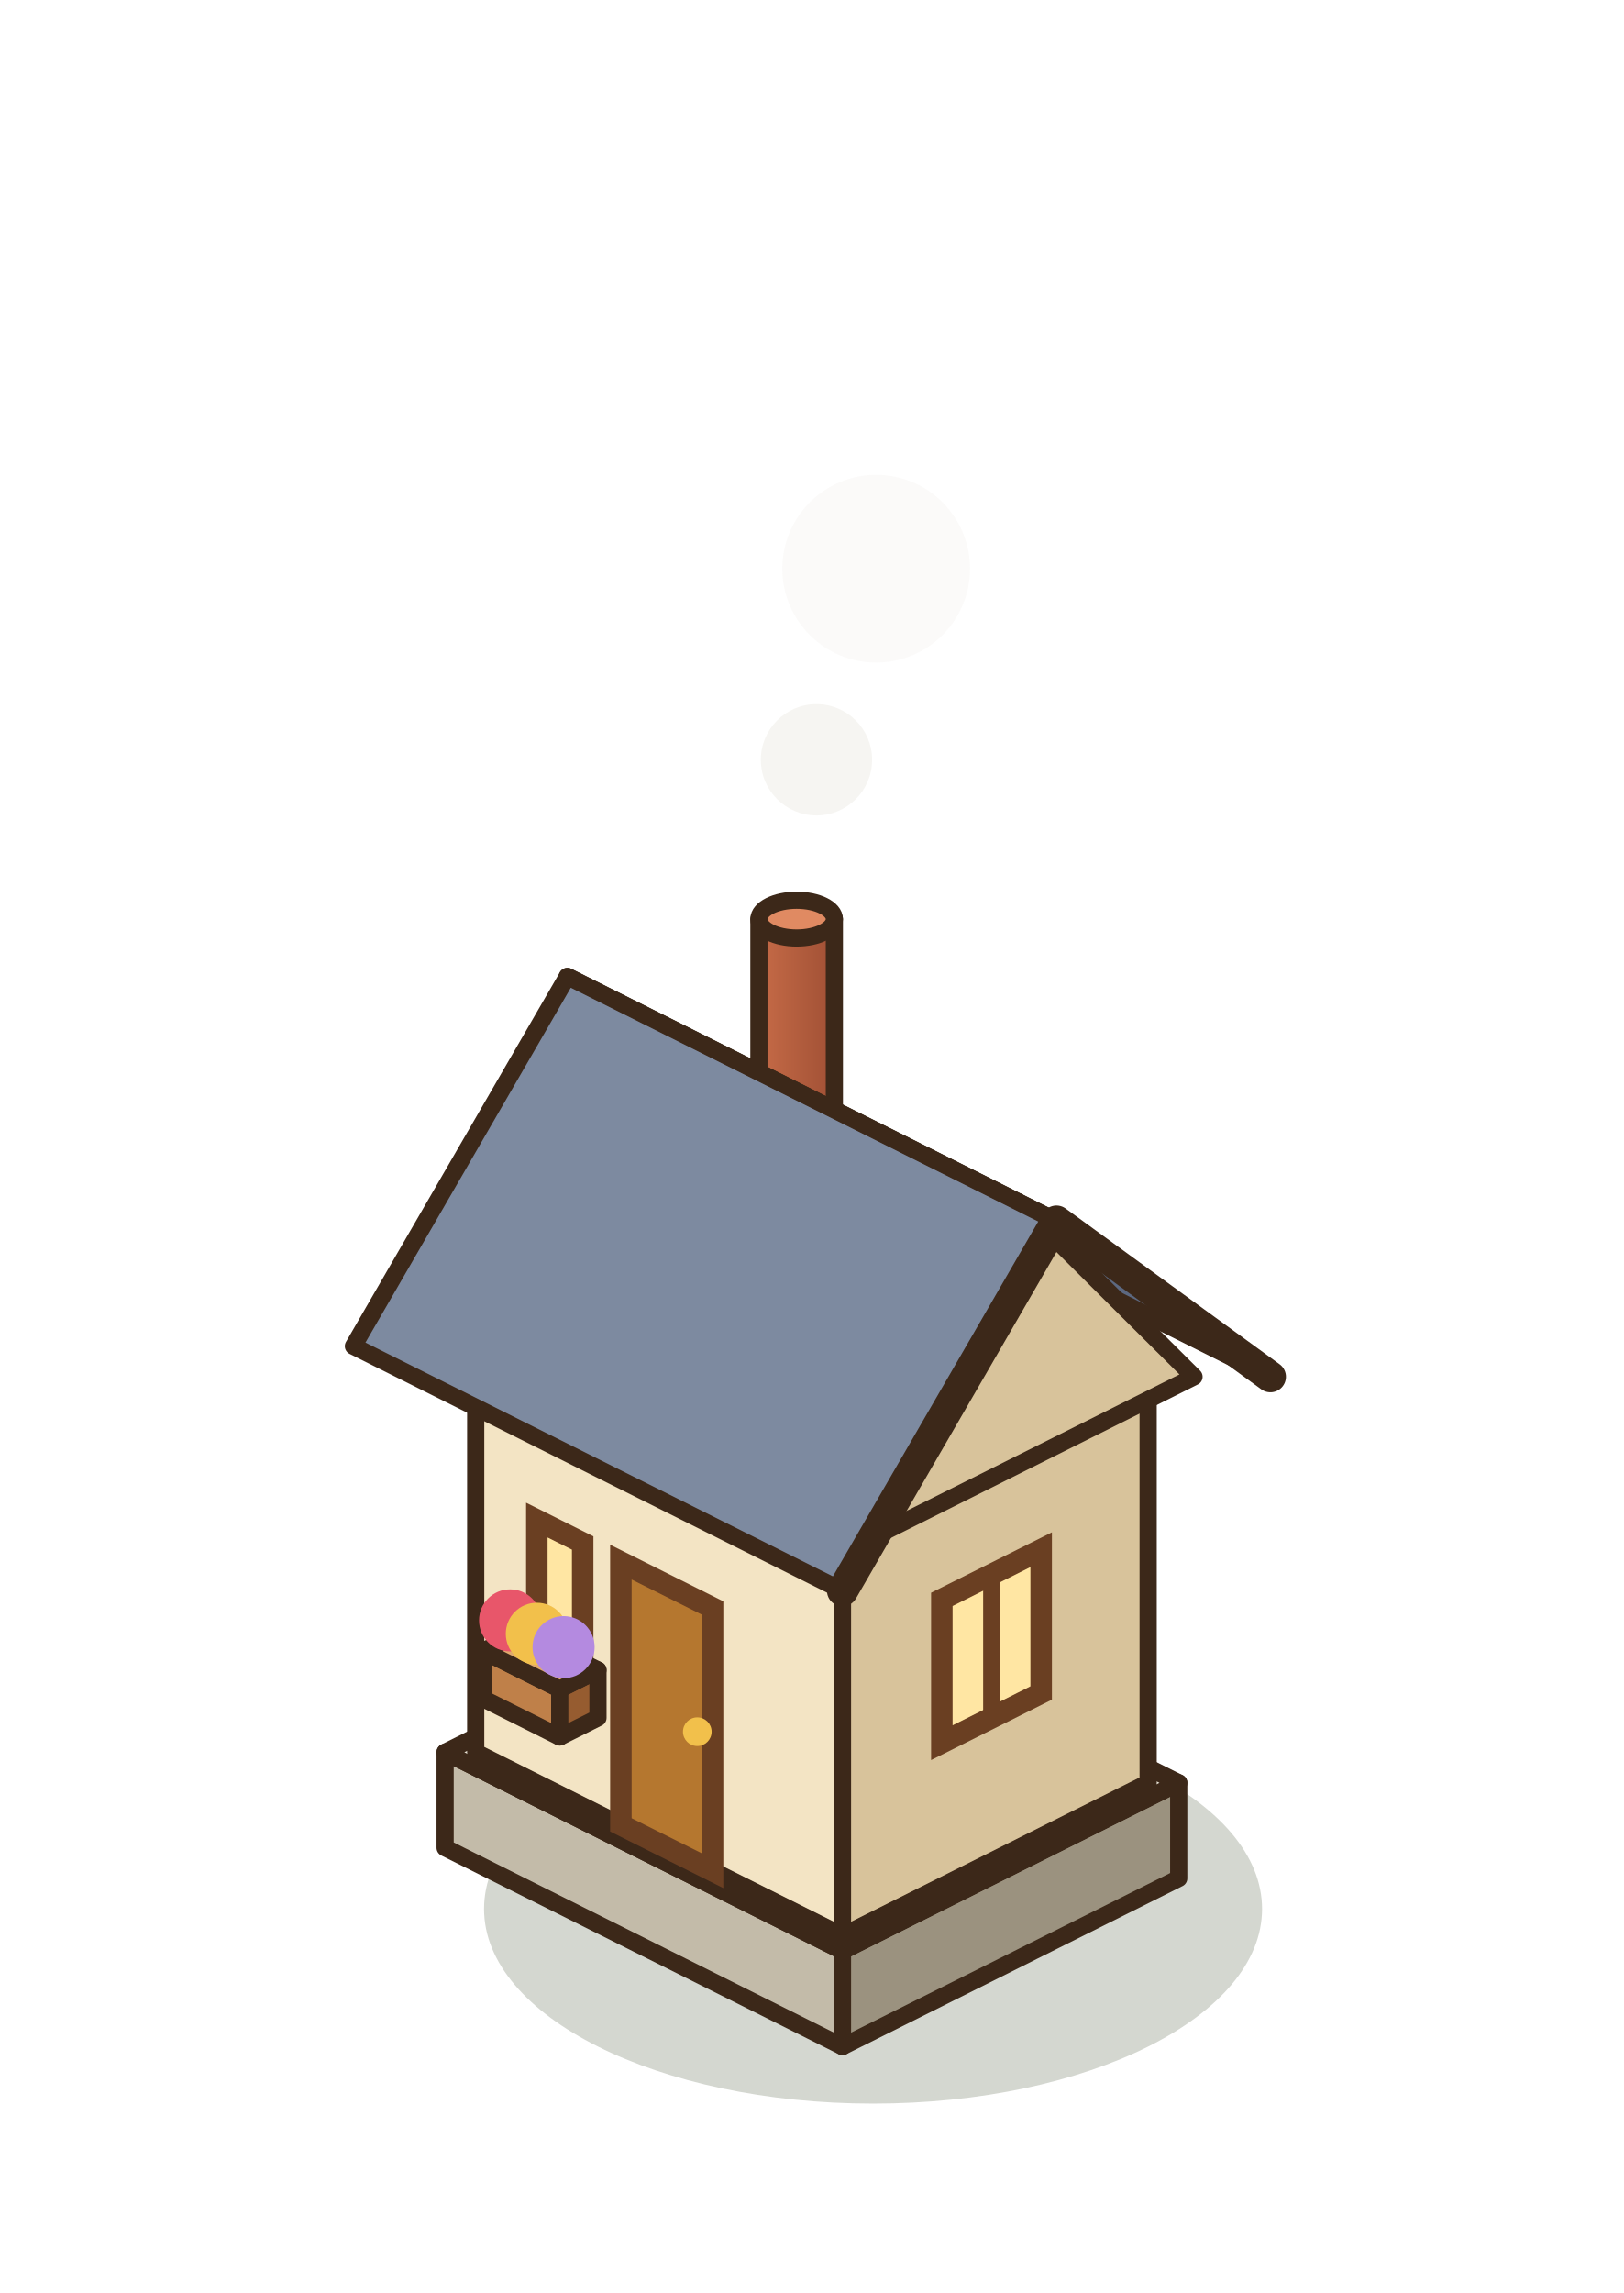
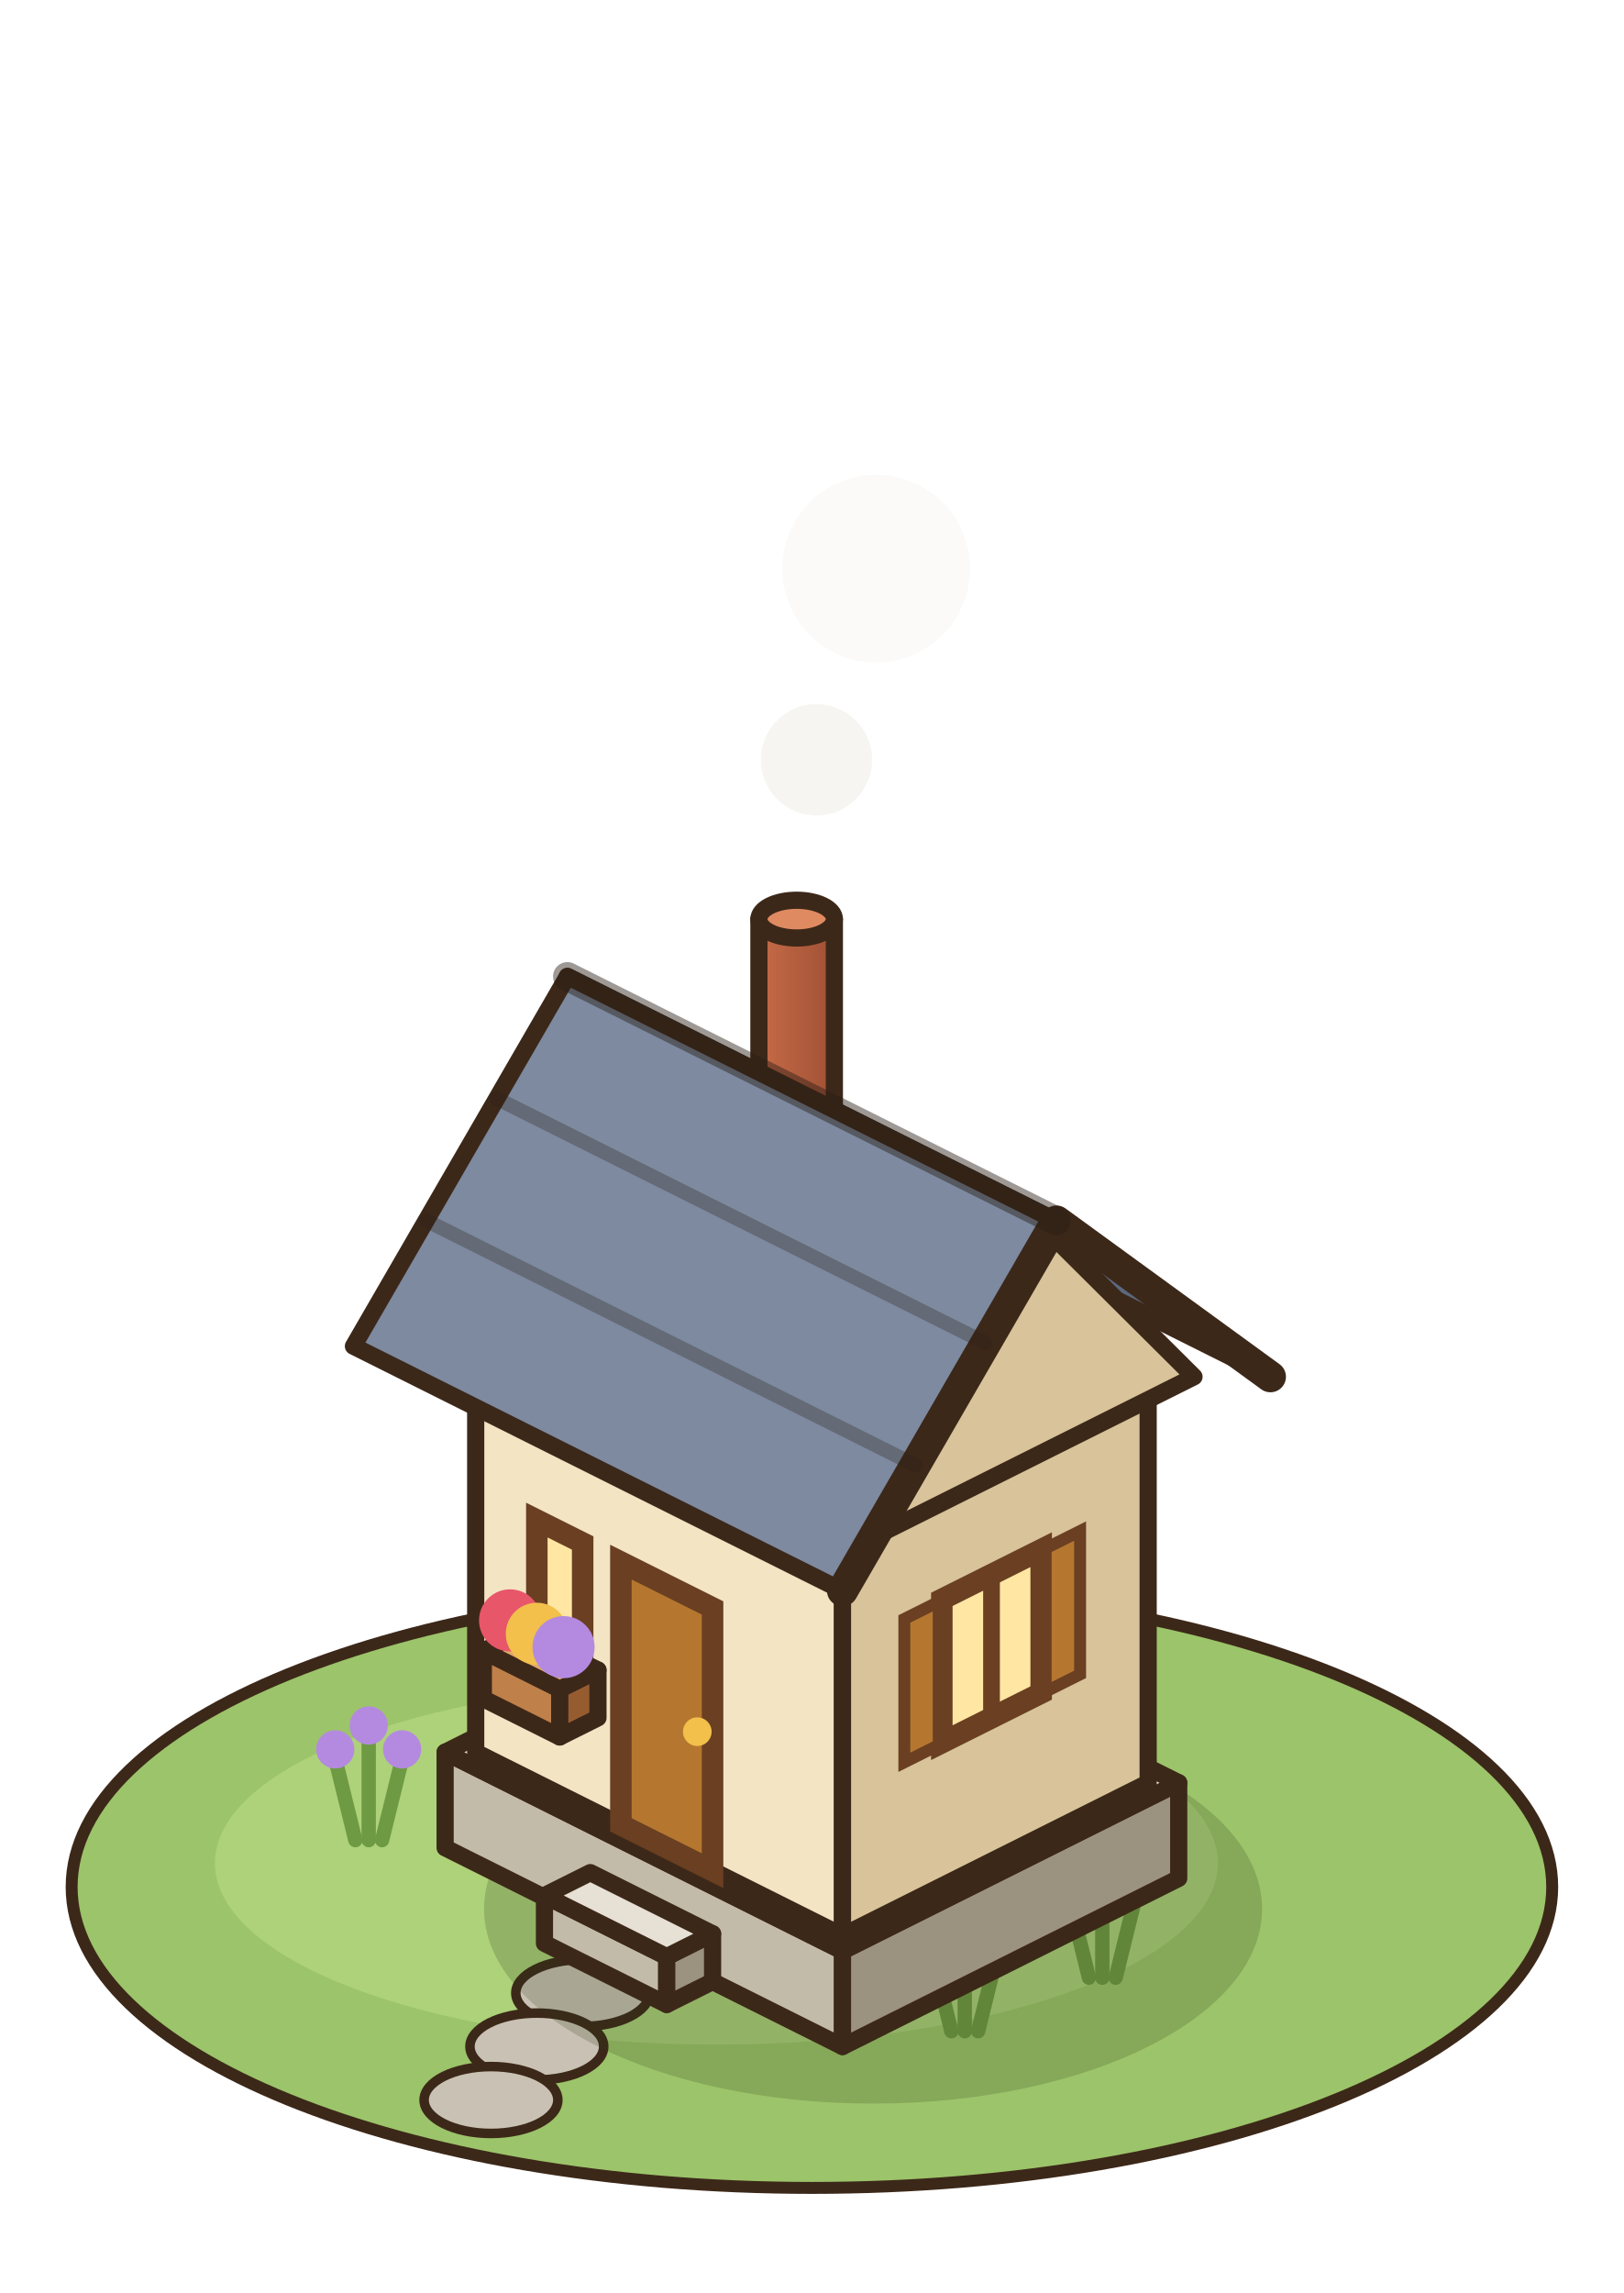
<svg xmlns="http://www.w3.org/2000/svg" width="85" height="120" viewBox="-42.5 -97.5 85 120">
  <g transform="scale(1.25)">
+     <ellipse cx="0" cy="1" rx="31" ry="12.6" fill="#9CC46A" stroke="#3C2819" stroke-width="0.5" />
+     <ellipse cx="-4" cy="0" rx="21" ry="7.6" fill="#ADD27A" />
+     <ellipse cx="-9.6" cy="5.44" rx="2.8" ry="1.4" fill="#C9C2B4" stroke="#3C2819" stroke-width="0.4" />
+     <ellipse cx="-11.52" cy="7.68" rx="2.8" ry="1.4" fill="#C9C2B4" stroke="#3C2819" stroke-width="0.4" />
+     <ellipse cx="-13.44" cy="9.92" rx="2.8" ry="1.4" fill="#C9C2B4" stroke="#3C2819" stroke-width="0.4" />
+     <line x1="5.84" y1="7.04" x2="5" y2="3.64" stroke="#6F9A44" stroke-width="0.6" stroke-linecap="round" />
+     <circle cx="5" cy="3.24" r="0.8" fill="#E8566A" />
+     <line x1="6.4" y1="7.04" x2="6.4" y2="2.64" stroke="#6F9A44" stroke-width="0.6" stroke-linecap="round" />
+     <circle cx="6.4" cy="2.24" r="0.8" fill="#E8566A" />
+     <line x1="6.96" y1="7.04" x2="7.8" y2="3.64" stroke="#6F9A44" stroke-width="0.6" stroke-linecap="round" />
+     <circle cx="7.8" cy="3.24" r="0.8" fill="#E8566A" />
+     <line x1="11.6" y1="4.8" x2="10.76" y2="1.4" stroke="#6F9A44" stroke-width="0.6" stroke-linecap="round" />
+     <circle cx="10.76" cy="1" r="0.8" fill="#F2C04B" />
+     <line x1="12.16" y1="4.8" x2="12.16" y2="0.4" stroke="#6F9A44" stroke-width="0.6" stroke-linecap="round" />
+     <circle cx="12.16" cy="0" r="0.8" fill="#F2C04B" />
+     <line x1="12.72" y1="4.8" x2="13.56" y2="1.4" stroke="#6F9A44" stroke-width="0.6" stroke-linecap="round" />
+     <circle cx="13.56" cy="1" r="0.8" fill="#F2C04B" />
+     <line x1="-19.12" y1="-0.96" x2="-19.96" y2="-4.36" stroke="#6F9A44" stroke-width="0.6" stroke-linecap="round" />
+     <circle cx="-19.96" cy="-4.76" r="0.8" fill="#B48AE0" />
+     <line x1="-18.56" y1="-0.96" x2="-18.56" y2="-5.36" stroke="#6F9A44" stroke-width="0.6" stroke-linecap="round" />
+     <circle cx="-18.56" cy="-5.76" r="0.8" fill="#B48AE0" />
+     <line x1="-18" y1="-0.96" x2="-17.16" y2="-4.36" stroke="#6F9A44" stroke-width="0.6" stroke-linecap="round" />
+     <circle cx="-17.16" cy="-4.76" r="0.8" fill="#B48AE0" />
    <ellipse cx="2.56" cy="1.92" rx="16.29" ry="8.15" fill="rgba(40,55,20,0.2)" />
    <polygon points="-15.36,-0.64 1.28,7.68 1.28,3.68 -15.36,-4.64" fill="#C3BBA9" stroke="#3C2819" stroke-width="0.72" stroke-linejoin="round" />
    <polygon points="15.36,0.64 1.28,7.68 1.28,3.68 15.36,-3.36" fill="#9B927F" stroke="#3C2819" stroke-width="0.72" stroke-linejoin="round" />
    <polygon points="-1.28,-11.68 15.36,-3.36 1.28,3.68 -15.36,-4.64" fill="#E6E1D4" stroke="#3C2819" stroke-width="0.72" stroke-linejoin="round" />
+     <polygon points="-11.2,3.36 -6.08,5.92 -6.08,3.92 -11.2,1.36" fill="#C3BBA9" stroke="#3C2819" stroke-width="0.72" stroke-linejoin="round" />
+     <polygon points="-4.16,4.96 -6.08,5.92 -6.08,3.92 -4.16,2.96" fill="#9B927F" stroke="#3C2819" stroke-width="0.72" stroke-linejoin="round" />
+     <polygon points="-9.28,0.4 -4.16,2.96 -6.08,3.92 -11.2,1.36" fill="#E6E1D4" stroke="#3C2819" stroke-width="0.72" stroke-linejoin="round" />
    <polygon points="-14.08,-4.64 1.28,3.04 1.28,-13.96 -14.08,-21.64" fill="#F3E4C4" stroke="#3C2819" stroke-width="0.72" stroke-linejoin="round" />
    <polygon points="14.08,-3.36 1.28,3.04 1.28,-13.96 14.08,-20.36" fill="#D8C39B" stroke="#3C2819" stroke-width="0.72" stroke-linejoin="round" />
    <polygon points="-1.28,-28.04 14.08,-20.36 1.28,-13.96 -14.08,-21.64" fill="#FCF4E2" stroke="#3C2819" stroke-width="0.72" stroke-linejoin="round" />
    <polygon points="-8,-1.6 -4.16,0.32 -4.16,-10.68 -8,-12.6" fill="#B5772F" stroke="#6A3F22" stroke-width="0.9" />
    <circle cx="-4.8" cy="-5.5" r="0.6" fill="#F2C04B" />
    <polygon points="9.6,-7.12 5.44,-5.04 5.44,-11.04 9.6,-13.12" fill="#FFE6A3" stroke="#6A3F22" stroke-width="0.9" />
    <line x1="7.52" y1="-6.08" x2="7.52" y2="-12.08" stroke="#6A3F22" stroke-width="0.7" stroke-linecap="round" />
+     <polygon points="11.23,-7.9 9.79,-7.18 9.79,-13.18 11.23,-13.9" fill="#B5772F" stroke="#6A3F22" stroke-width="0.5" />
+     <polygon points="5.31,-4.94 3.87,-4.22 3.87,-10.22 5.31,-10.94" fill="#B5772F" stroke="#6A3F22" stroke-width="0.5" />
    <polygon points="-11.52,-9.36 -9.6,-8.4 -9.6,-13.4 -11.52,-14.36" fill="#FFE6A3" stroke="#6A3F22" stroke-width="0.9" />
    <polygon points="-13.76,-6.88 -10.56,-5.28 -10.56,-7.28 -13.76,-8.88" fill="#BF8049" stroke="#3C2819" stroke-width="0.72" stroke-linejoin="round" />
    <polygon points="-8.96,-6.08 -10.56,-5.28 -10.56,-7.28 -8.96,-8.08" fill="#965C30" stroke="#3C2819" stroke-width="0.72" stroke-linejoin="round" />
    <polygon points="-12.16,-9.68 -8.96,-8.08 -10.56,-7.28 -13.76,-8.88" fill="#E0A96C" stroke="#3C2819" stroke-width="0.72" stroke-linejoin="round" />
    <circle cx="-12.64" cy="-10.16" r="1.3" fill="#E8566A" />
    <circle cx="-11.52" cy="-9.6" r="1.3" fill="#F2C04B" />
    <circle cx="-10.4" cy="-9.04" r="1.3" fill="#B48AE0" />
    <defs>
      <linearGradient id="maison-3-chem" x1="0" x2="1">
        <stop offset="0" stop-color="#C66B47" />
        <stop offset="1" stop-color="#A05035" />
      </linearGradient>
    </defs>
    <path d="M-2.22,-39.52 L-2.22,-27.52 A1.58,0.79 0 0 0 0.94,-27.52 L0.94,-39.52 Z" fill="url(#maison-3-chem)" stroke="#3C2819" stroke-width="0.72" stroke-linejoin="round" />
    <ellipse cx="-0.64" cy="-39.52" rx="1.58" ry="0.79" fill="#E08A62" stroke="#3C2819" stroke-width="0.72" stroke-linejoin="round" />
    <polygon points="-1.28,-30.6 19.2,-20.36 10.24,-26.88 -10.24,-37.12" fill="#5C6880" stroke="#3C2819" stroke-width="0.72" stroke-linejoin="round" />
    <polygon points="16,-20.36 1.28,-13 8.64,-27.68" fill="#D8C39B" stroke="#3C2819" stroke-width="0.72" stroke-linejoin="round" />
    <polygon points="-10.24,-37.12 10.24,-26.88 1.28,-11.4 -19.2,-21.64" fill="#7D8AA0" stroke="#3C2819" stroke-width="0.72" stroke-linejoin="round" />
    <polyline points="19.2,-20.36 10.24,-26.88 1.28,-11.4" fill="none" stroke="#3C2819" stroke-width="1.3" stroke-linejoin="round" stroke-linecap="round" />
+     <line x1="-13.2" y1="-32.01" x2="7.28" y2="-21.77" stroke="rgba(40,30,20,.3)" stroke-width="0.6" stroke-linecap="round" />
+     <line x1="-16.15" y1="-26.9" x2="4.33" y2="-16.66" stroke="rgba(40,30,20,.3)" stroke-width="0.6" stroke-linecap="round" />
+     <line x1="-10.24" y1="-37.12" x2="10.24" y2="-26.88" stroke="rgba(40,30,20,.45)" stroke-width="1.2" stroke-linecap="round" />
    <circle cx="0.19" cy="-46.19" r="2.33" fill="rgba(236,232,226,0.46)" />
    <circle cx="2.69" cy="-54.19" r="3.93" fill="rgba(236,232,226,0.18)" />
  </g>
</svg>
